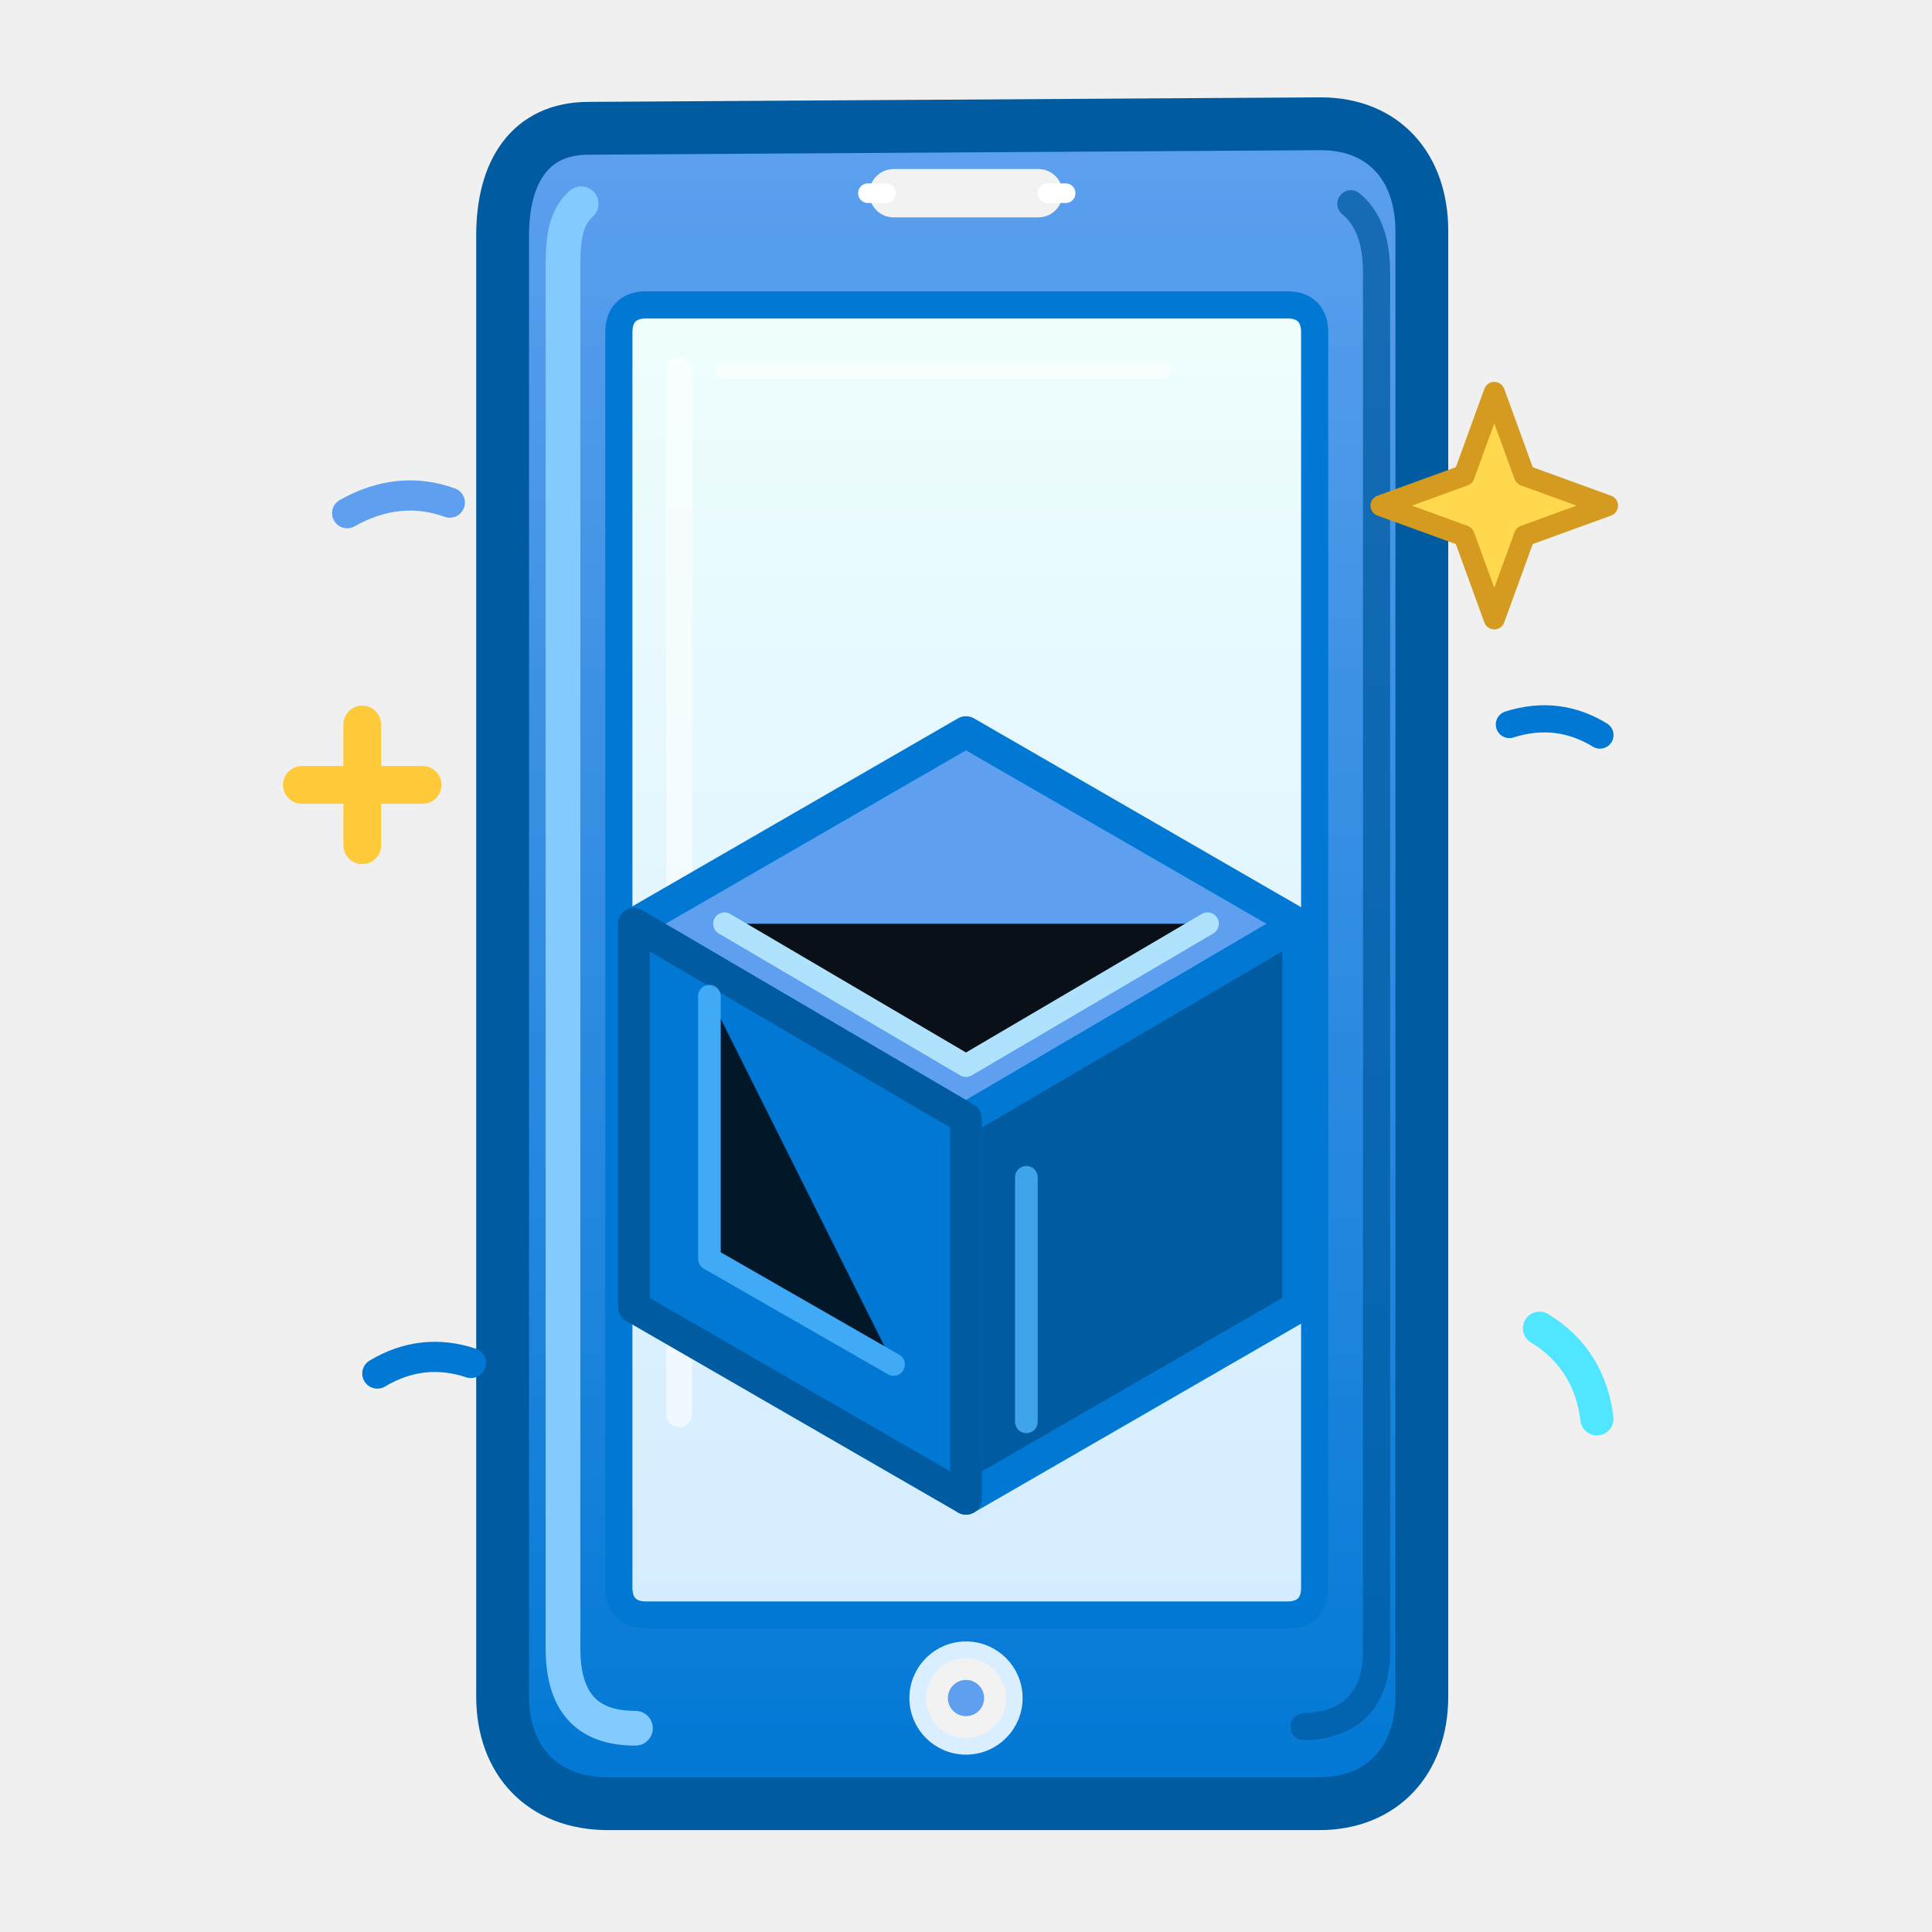
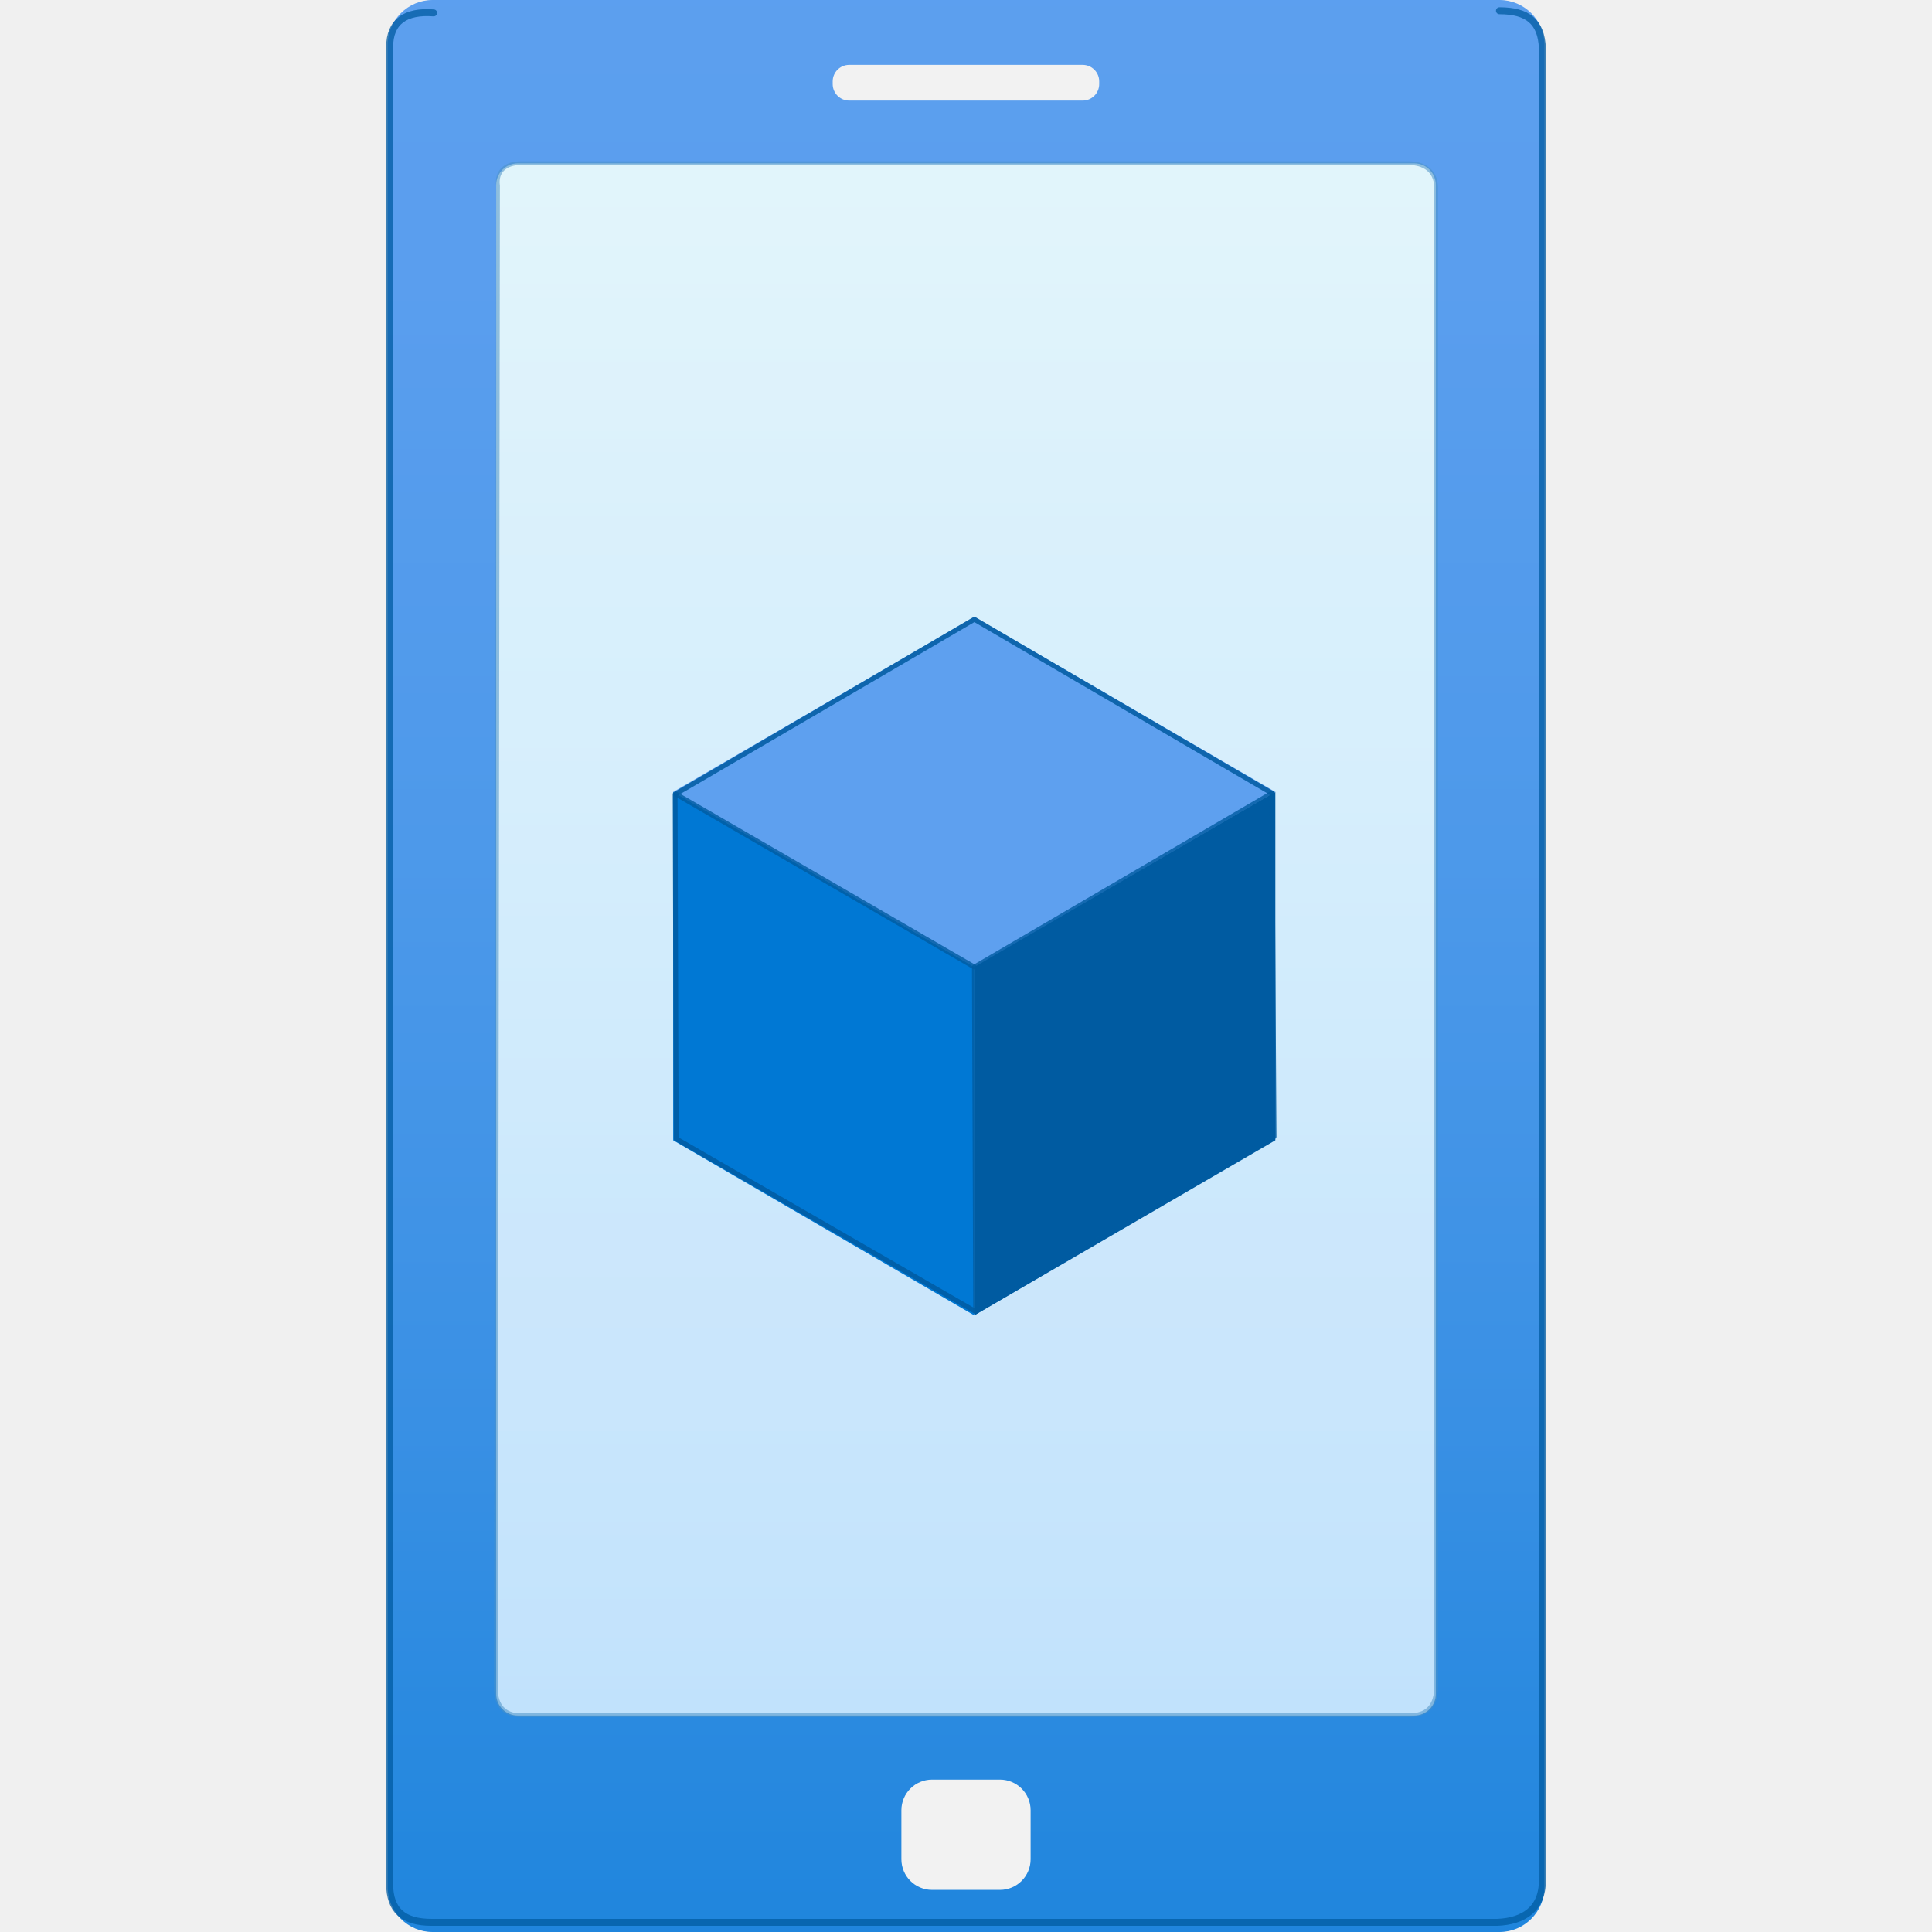
- <svg xmlns="http://www.w3.org/2000/svg" viewBox="0 0 128 128" width="128" height="128">
+ <svg xmlns="http://www.w3.org/2000/svg" width="128" height="128" viewBox="0 0 128 128" fill="none">
  <defs>
-     <linearGradient id="phoneBody" x1="64" y1="8" x2="64" y2="120" gradientUnits="userSpaceOnUse">
-       <stop offset="0" stop-color="#5ea0ef" />
-       <stop offset=".38" stop-color="#3990e4" />
-       <stop offset=".72" stop-color="#1c84dc" />
-       <stop offset="1" stop-color="#0078d4" />
+     <linearGradient id="phone-body" x1="9" y1="22.81" x2="9" y2="-2.491" gradientUnits="userSpaceOnUse">
+       <stop offset="0" stop-color="#0078d4" />
+       <stop offset=".165" stop-color="#1c84dc" />
+       <stop offset=".378" stop-color="#3990e4" />
+       <stop offset=".59" stop-color="#4d99ea" />
+       <stop offset=".799" stop-color="#5a9eee" />
+       <stop offset="1" stop-color="#5ea0ef" />
    </linearGradient>
-     <linearGradient id="screen" x1="64" y1="17" x2="64" y2="112" gradientUnits="userSpaceOnUse">
-       <stop offset="0" stop-color="#f0fffd" />
-       <stop offset="1" stop-color="#d2ebff" />
+     <linearGradient id="phone-screen" x1="9" y1="15.982" x2="9" y2="1.522" gradientUnits="userSpaceOnUse">
+       <stop offset="0" stop-color="#d2ebff" />
+       <stop offset=".997" stop-color="#f0fffd" />
    </linearGradient>
  </defs>
-   <g stroke-linecap="round" stroke-linejoin="round">
-     <path d="M39 8.5 87.5 8.2c4.2 0 6.7 2.9 6.7 7.1v97.1c0 4.2-2.6 7.1-6.8 7.1H40.3c-4.4 0-7-2.9-7-7.1V15.6c0-4.2 1.8-7.1 5.7-7.1Z" fill="url(#phoneBody)" stroke="#005ba1" stroke-width="3.5" />
-     <path d="M38.5 13.5c-1.2 1.1-1.2 2.7-1.2 4.6v91.1c0 3.6 1.6 5.3 4.8 5.3" fill="none" stroke="#83caff" stroke-width="2.3" />
-     <path d="M89.5 13.5c1.2 1 1.7 2.5 1.7 4.6v91.3c0 3.1-1.6 4.9-4.8 5" fill="none" stroke="#005ba1" stroke-width="1.8" opacity=".75" />
-     <path d="M59.2 12.8h9.6" stroke="#f2f2f2" stroke-width="3.2" />
-     <path d="M57.5 12.8h1.2M69.4 12.8h1.2" stroke="#ffffff" stroke-width="1.3" />
-     <path d="M42.8 20.2h42.5c1.2 0 1.8.7 1.8 1.8v83.2c0 1.2-.7 1.8-1.8 1.8H42.8c-1.2 0-1.8-.7-1.8-1.8V22c0-1.1.6-1.8 1.8-1.8Z" fill="url(#screen)" stroke="#0078d4" stroke-width="1.8" />
-     <path d="M45 24.5v69.2" stroke="#ffffff" stroke-width="1.7" opacity=".6" />
-     <path d="M48 24.5h29" stroke="#ffffff" stroke-width="1.2" opacity=".45" />
-     <g stroke-linejoin="round">
-       <path d="m64 48.5 22 12.7v25.4L64 99.3 42 86.6V61.2Z" fill="#ffffff" opacity=".3" />
-       <path d="m64 48.5 22 12.7-22 12.9-22-12.9Z" fill="#5ea0ef" stroke="#0078d4" stroke-width="2.1" />
-       <path d="M64 74.1 86 61.2v25.4L64 99.3Z" fill="#005ba1" stroke="#0078d4" stroke-width="2.1" />
-       <path d="M64 74.1v25.2L42 86.6V61.2Z" fill="#0078d4" stroke="#005ba1" stroke-width="2.1" />
-       <path d="m48 61.2 16 9.4 16-9.4" stroke="#b8eaff" stroke-width="1.5" opacity=".9" />
-       <path d="M68 78v16.2" stroke="#50b6ff" stroke-width="1.5" opacity=".8" />
-       <path d="M47 66v17.4l12.2 7" stroke="#50b6ff" stroke-width="1.5" opacity=".8" />
+   <g transform="scale(7.111111)">
+     <rect x="3.612" y="0" width="10.777" height="18" rx=".419" fill="url(#phone-body)" />
+     <rect x="7.758" y=".604" width="2.483" height=".333" rx=".154" fill="#f2f2f2" />
+     <rect x="4.623" y="1.522" width="8.754" height="14.461" rx=".201" opacity=".9" fill="url(#phone-screen)" />
+     <rect x="8.398" y="16.58" width="1.204" height="1.028" rx=".286" fill="#f2f2f2" />
+     <polygon points="11.882 7.378 11.882 10.624 9.077 12.255 9.077 9.004" fill="#005ba1" />
+     <polygon points="11.882 7.378 9.078 9.009 6.272 7.378 9.078 5.747" fill="#5ea0ef" />
+     <polygon points="9.077 9.009 9.077 12.255 6.272 10.624 6.272 7.378" fill="#0078d4" />
+     <path d="M4.04 .12 C3.78 .10 3.63 .20 3.63 .44 L3.63 17.55 C3.63 17.80 3.76 17.91 4.02 17.91 L13.95 17.91 C14.19 17.90 14.37 17.79 14.37 17.52 L14.37 .45 C14.36 .20 14.23 .10 13.97 .10" stroke="#005ba1" stroke-width=".065" stroke-linecap="round" stroke-linejoin="round" opacity=".75" />
+     <path d="M4.64 1.73 C4.62 1.59 4.72 1.52 4.85 1.52 L13.13 1.52 C13.25 1.52 13.38 1.58 13.38 1.75 L13.38 15.74 C13.37 15.90 13.29 15.98 13.13 15.98 L4.85 15.98 C4.70 15.98 4.62 15.89 4.62 15.73 Z" stroke="#4b91c6" stroke-width=".035" stroke-linecap="round" stroke-linejoin="round" opacity=".55" />
+     <g stroke-linecap="round" stroke-linejoin="round" fill="none">
+       <path d="M9.078 5.77 L11.85 7.39 L11.87 10.59 L9.09 12.22 L6.30 10.61 L6.29 7.40 Z" stroke="#005ba1" stroke-width=".045" opacity=".85" />
+       <path d="M9.078 9.01 L9.09 12.22" stroke="#005ba1" stroke-width=".045" opacity=".8" />
+       <path d="M6.30 7.40 L9.078 9.01 L11.85 7.39" stroke="#005ba1" stroke-width=".045" opacity=".8" />
    </g>
-     <circle cx="64" cy="112.5" r="3.2" fill="#f2f2f2" stroke="#d9efff" stroke-width="1.1" />
-     <circle cx="64" cy="112.5" r="1.2" fill="#5ea0ef" />
-     <path d="m99 26 2 5.5 5.5 2-5.5 2-2 5.5-2-5.5-5.5-2 5.5-2Z" fill="#ffd84d" stroke="#d49b20" stroke-width="1.4" />
-     <path d="M24 48v8m-4-4h8" stroke="#ffca3a" stroke-width="2.5" />
-     <path d="M102 88c2.3 1.4 3.5 3.5 3.8 6" stroke="#50e6ff" stroke-width="2.2" />
-     <path d="M25 91c2-1.2 4.1-1.4 6.2-.7" stroke="#0078d4" stroke-width="2" />
-     <path d="M23 34c2.3-1.3 4.6-1.5 6.8-.7" stroke="#5ea0ef" stroke-width="2" />
-     <path d="M100 48c2.2-.7 4.2-.4 6 .7" stroke="#0078d4" stroke-width="1.8" />
  </g>
</svg>
